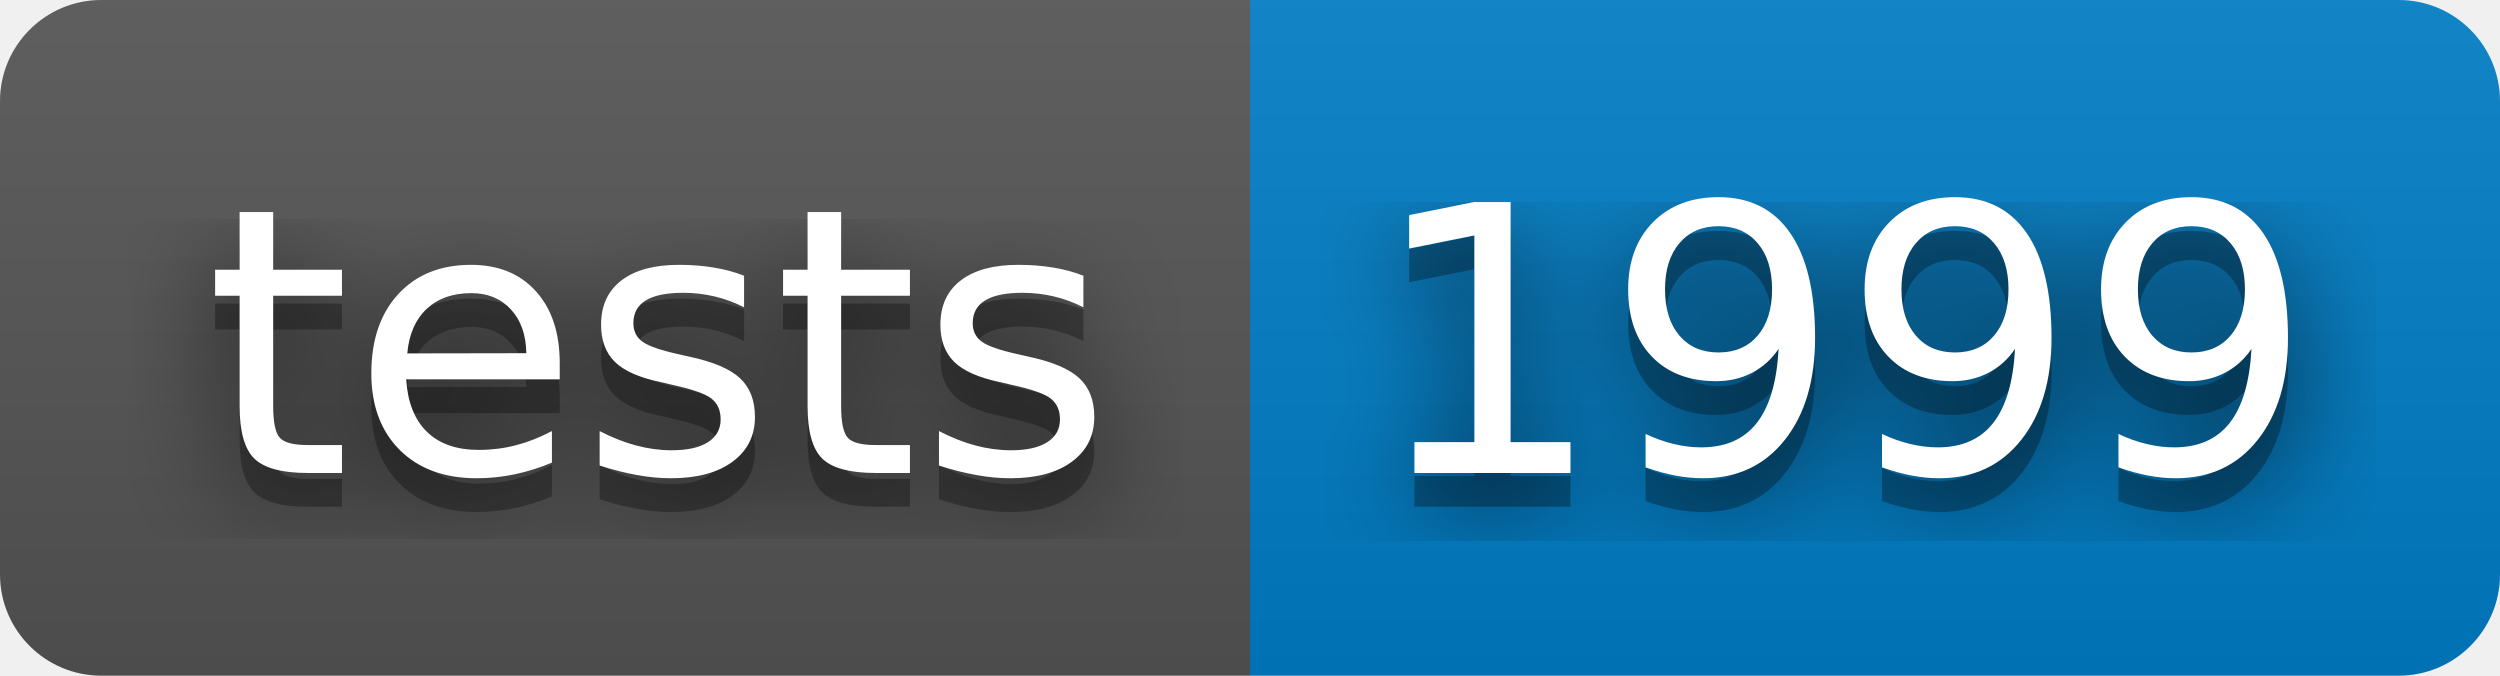
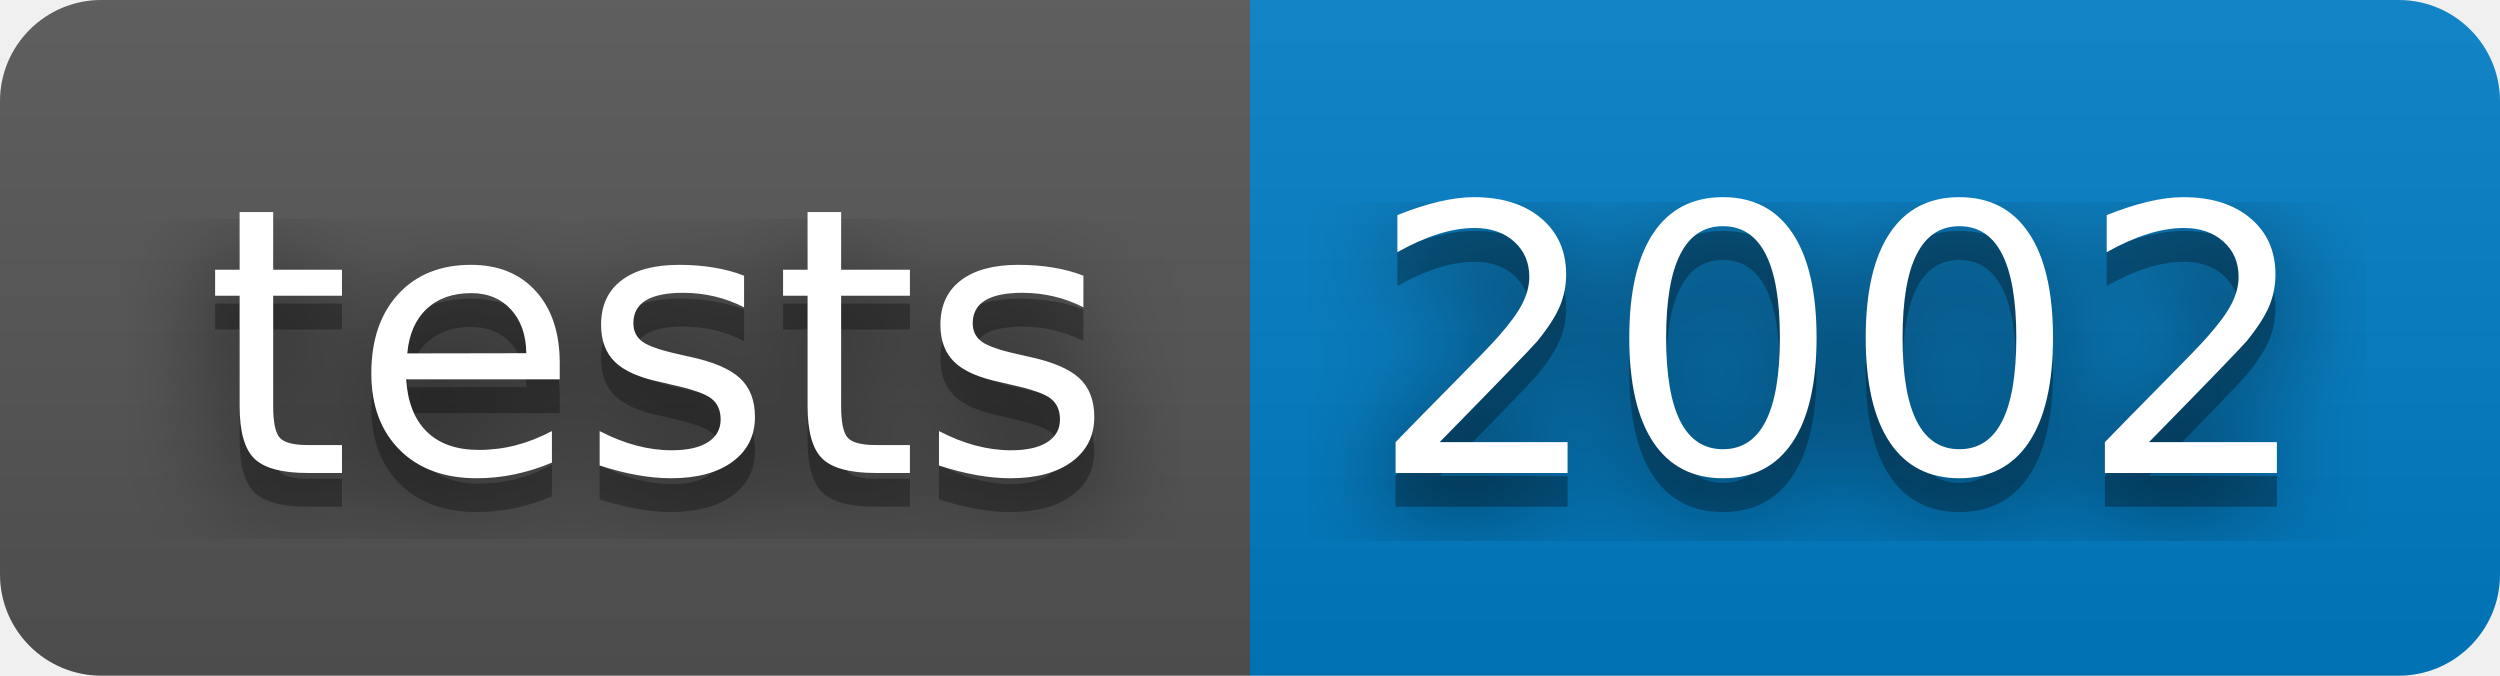
- <svg xmlns="http://www.w3.org/2000/svg" width="74" height="20" role="img" aria-label="tests: 1999">
+ <svg xmlns="http://www.w3.org/2000/svg" width="74" height="20" role="img" aria-label="tests: 2002">
  <filter id="blur">
    <feGaussianBlur stdDeviation="16" />
  </filter>
  <linearGradient id="s" x2="0" y2="100%">
    <stop offset="0" stop-color="#bbb" stop-opacity=".1" />
    <stop offset="1" stop-opacity=".1" />
  </linearGradient>
  <clipPath id="r">
    <rect width="74" height="20" rx="3" />
  </clipPath>
  <g clip-path="url(#r)">
    <rect width="37" height="20" fill="#555" />
    <rect x="37" width="37" height="20" fill="#007ec6" />
    <rect width="74" height="20" fill="url(#s)" />
  </g>
  <g fill="#fff" text-anchor="middle" font-family="Verdana,Geneva,DejaVu Sans,sans-serif" text-rendering="geometricPrecision" font-size="110">
    <g transform="scale(.1)">
      <g aria-hidden="true" fill="#010101">
        <text x="195" y="150" fill-opacity=".8" filter="url(#blur)" textLength="270">tests</text>
        <text x="195" y="150" fill-opacity=".3" textLength="270">tests</text>
      </g>
      <text x="195" y="140" textLength="270">tests</text>
    </g>
    <g transform="scale(.1)">
      <g aria-hidden="true" fill="#010101">
-         <text x="545" y="150" fill-opacity=".8" filter="url(#blur)" textLength="270">1999</text>
-         <text x="545" y="150" fill-opacity=".3" textLength="270">1999</text>
+         <text x="545" y="150" fill-opacity=".8" filter="url(#blur)" textLength="270">2002</text>
+         <text x="545" y="150" fill-opacity=".3" textLength="270">2002</text>
      </g>
-       <text x="545" y="140" textLength="270">1999</text>
+       <text x="545" y="140" textLength="270">2002</text>
    </g>
  </g>
</svg>
